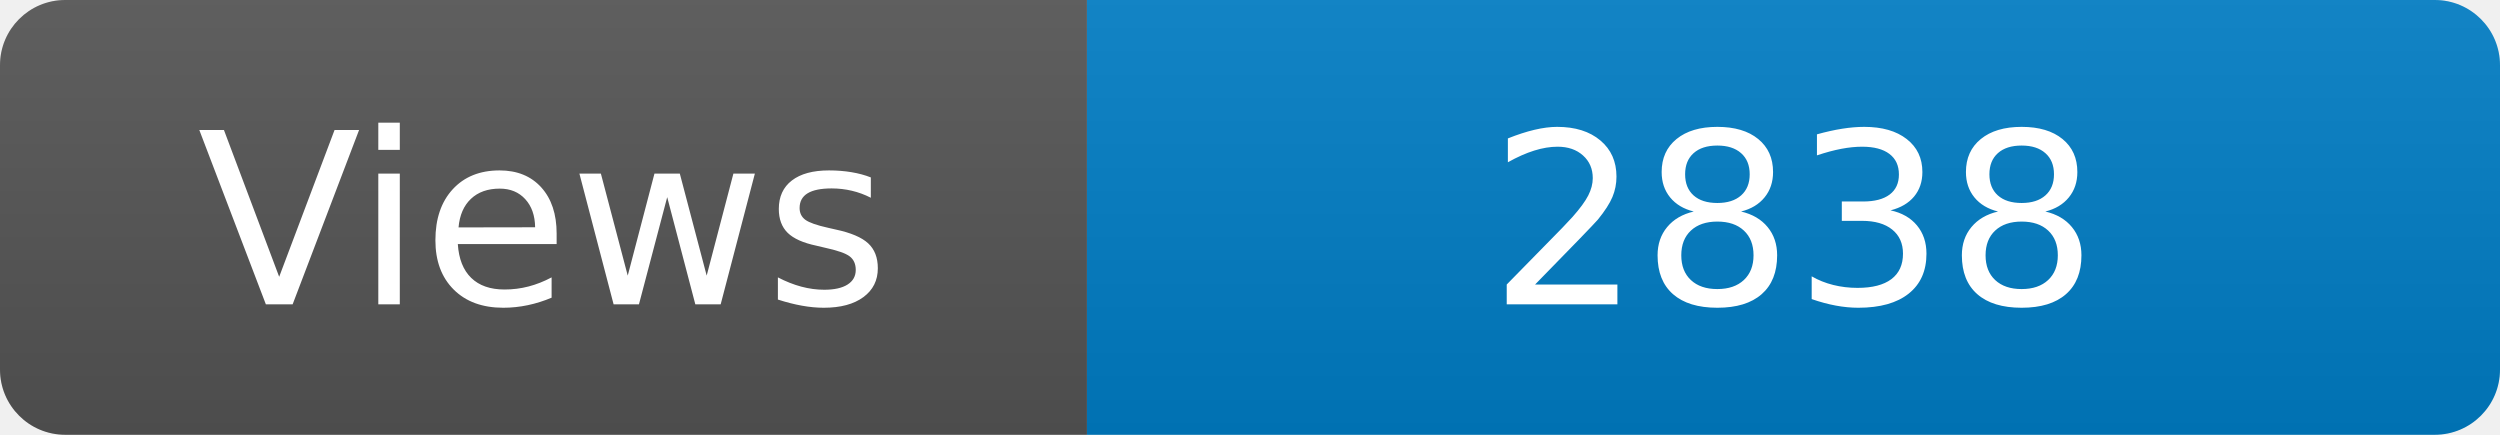
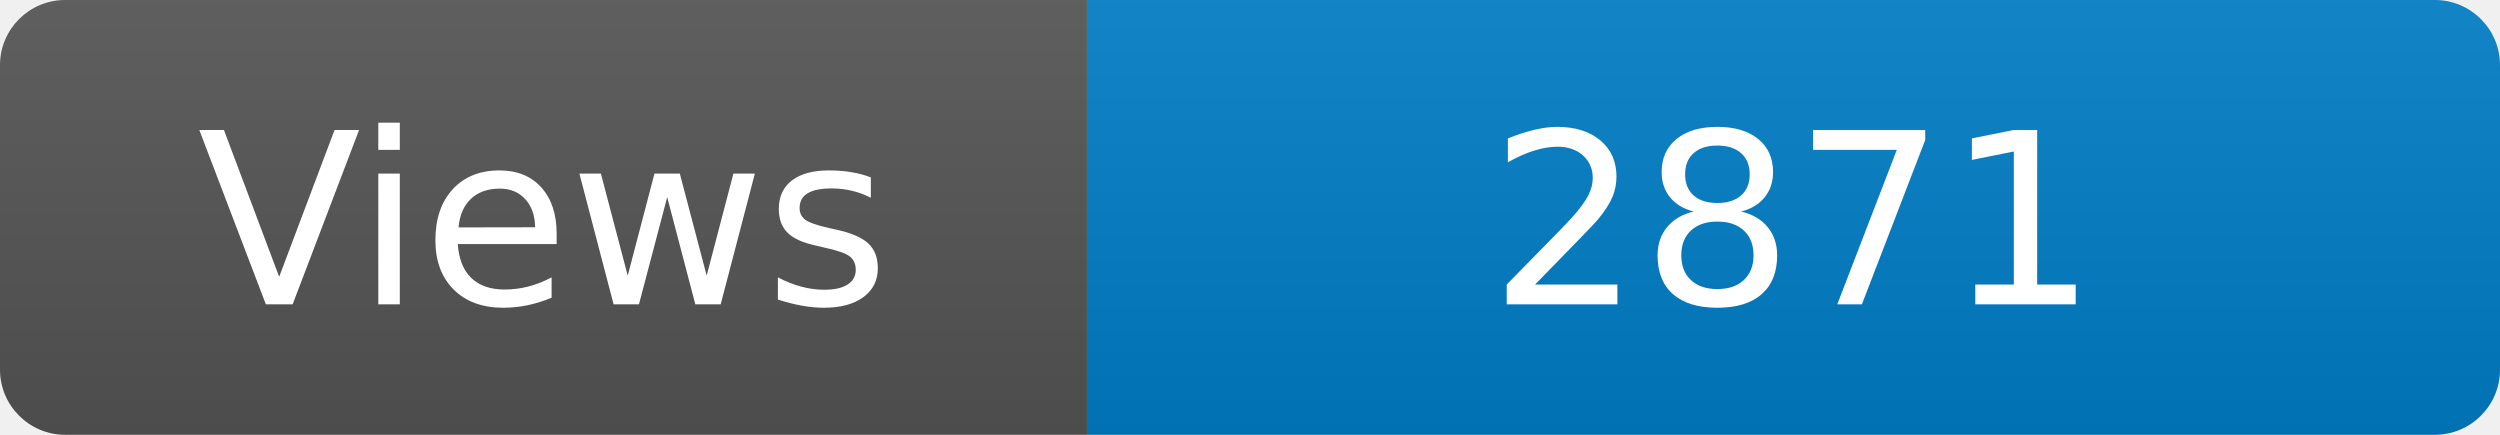
<svg xmlns="http://www.w3.org/2000/svg" width="115" height="20" role="img" aria-label="Maintained?: yes">
  <linearGradient id="s" x2="0" y2="100%">
    <stop offset="0" stop-color="#bbb" stop-opacity=".1" />
    <stop offset="1" stop-opacity=".1" />
  </linearGradient>
  <clipPath id="r">
    <rect width="115" height="20" rx="3" fill="#fff" />
  </clipPath>
  <g clip-path="url(#r)">
    <rect width="50" height="20" fill="#555" />
    <rect x="50" width="160" height="20" fill="#007ec6" />
    <rect width="115" height="20" fill="url(#s)" />
  </g>
  <g fill="#fff" text-anchor="middle" font-family="Verdana,Geneva,DejaVu Sans,sans-serif" font-size="110">
    <text x="250" y="140" transform="scale(.1)" fill="#fff">Views</text>
-     <text x="825" y="140" transform="scale(.1)" fill="#fff">2838</text>
+     <text x="825" y="140" transform="scale(.1)" fill="#fff">2871</text>
  </g>
</svg>
